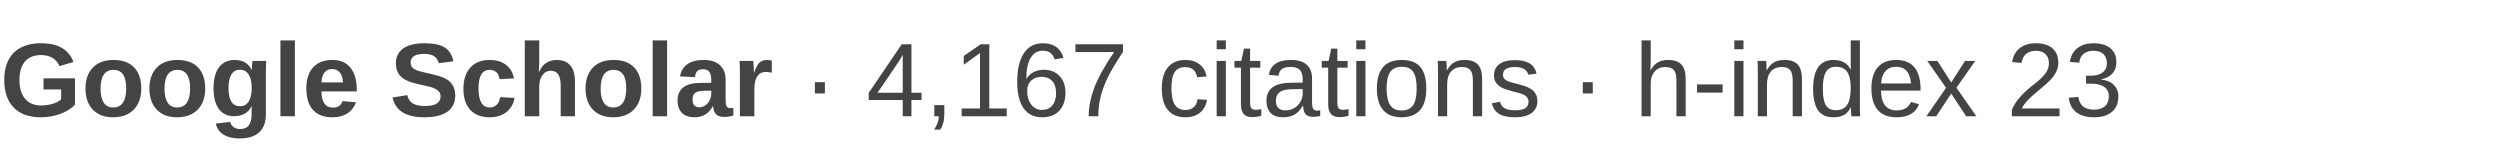
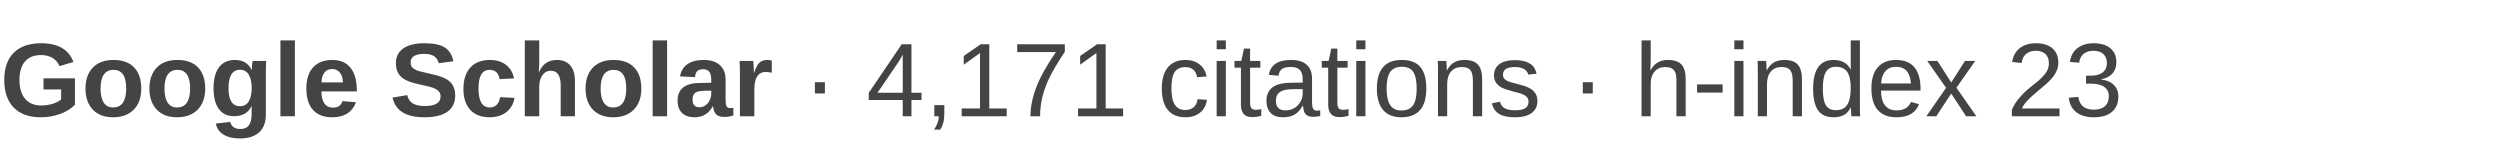
- <svg xmlns="http://www.w3.org/2000/svg" width="430" height="28" viewBox="0 0 430 28" role="img" aria-label="Google Scholar: 4,167 citations, h-index 23">
+ <svg xmlns="http://www.w3.org/2000/svg" width="430" height="28" viewBox="0 0 430 28" role="img" aria-label="Google Scholar: 4,171 citations, h-index 23">
  <text x="0" y="20" font-family="Arial, Helvetica, sans-serif" font-size="18" fill="#444444">
    <tspan font-weight="600">Google Scholar</tspan>
-     <tspan> · 4,167 citations · h-index 23</tspan>
+     <tspan> · 4,171 citations · h-index 23</tspan>
  </text>
</svg>
